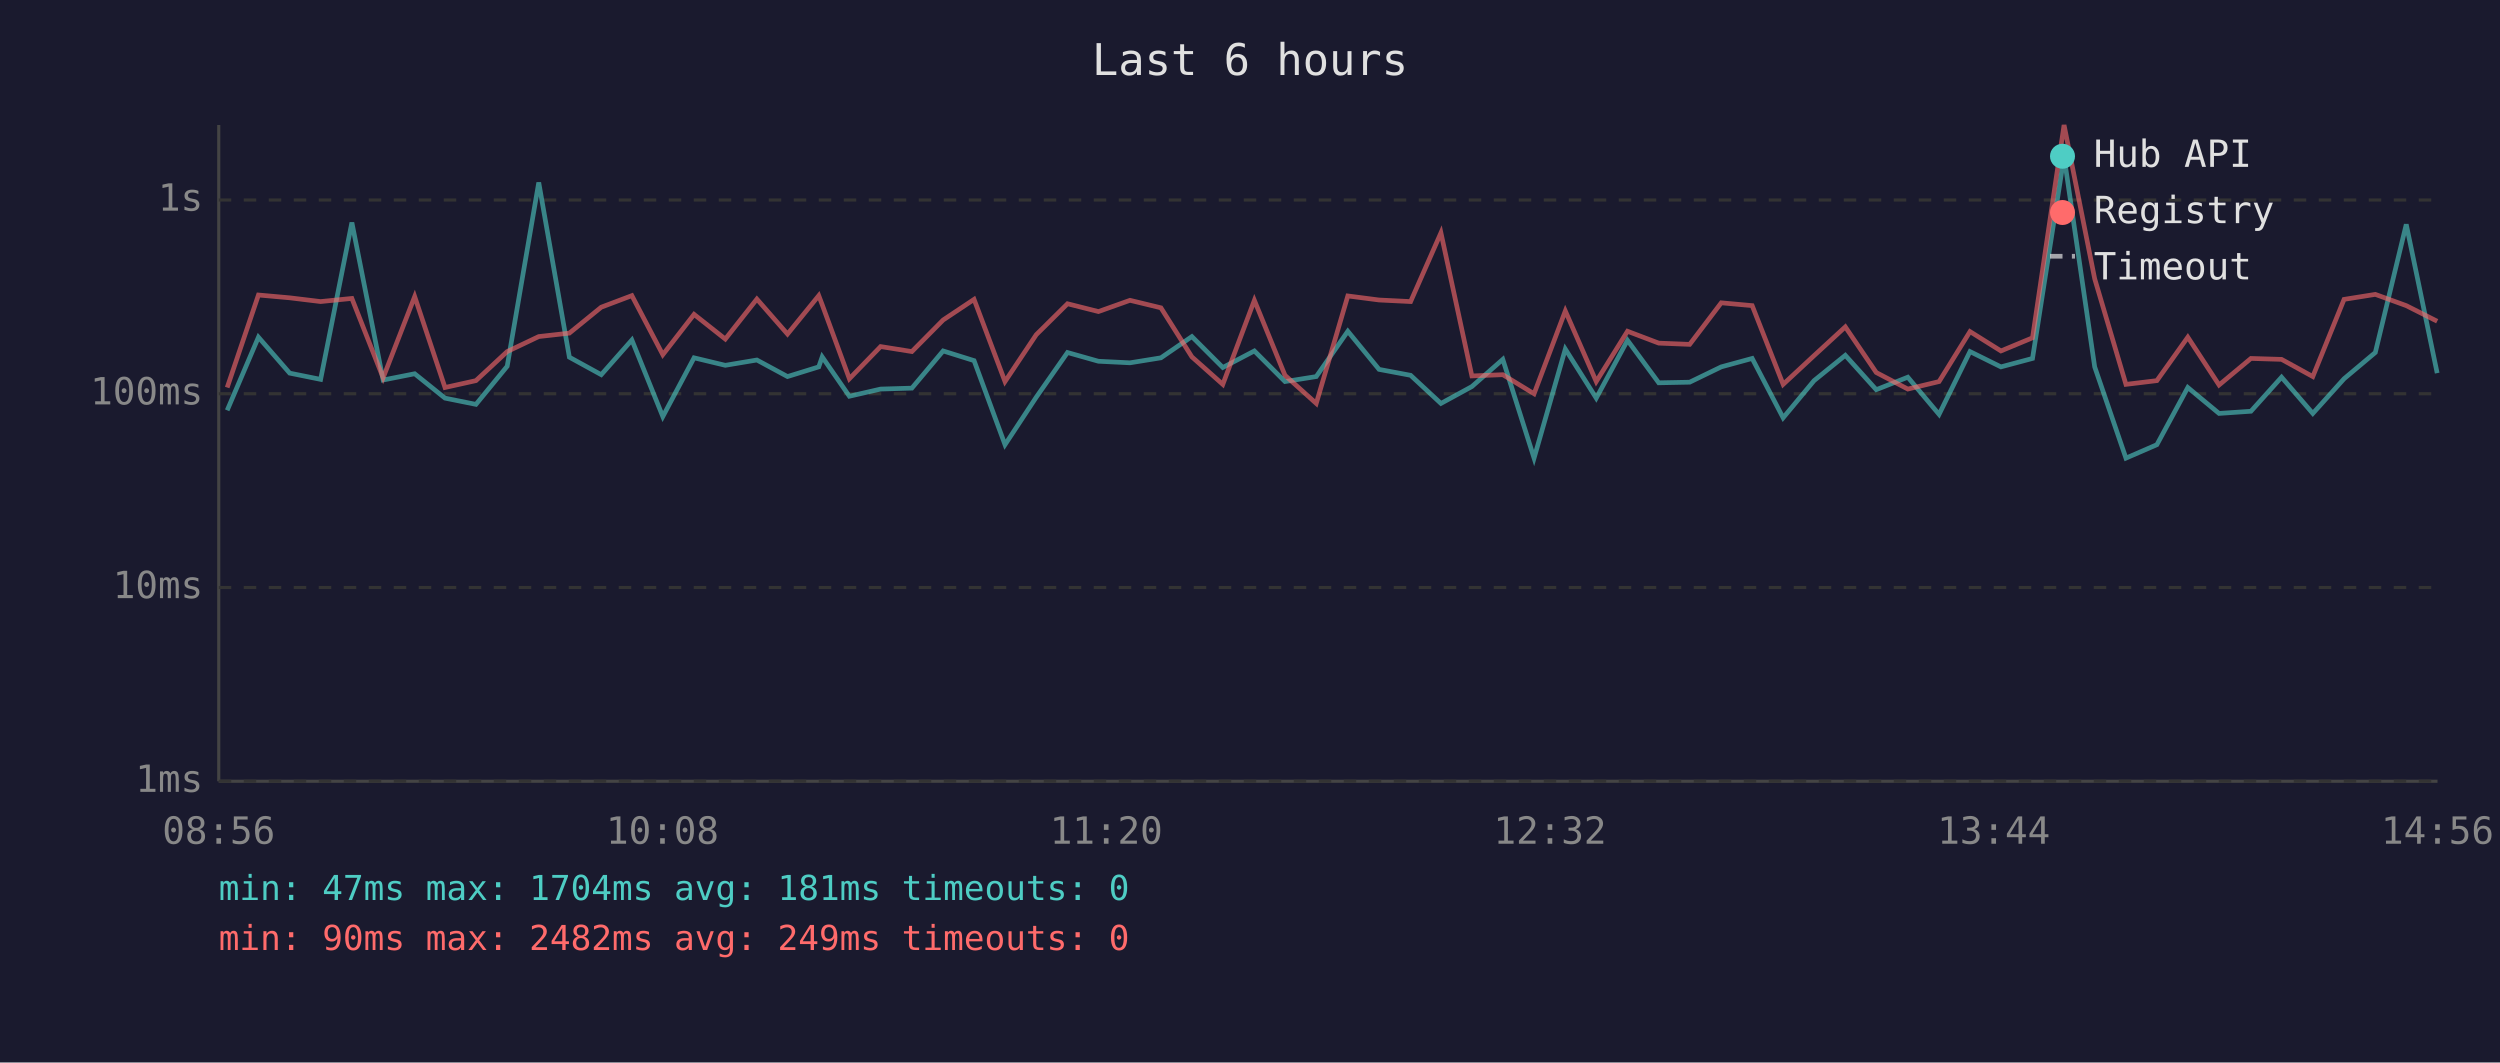
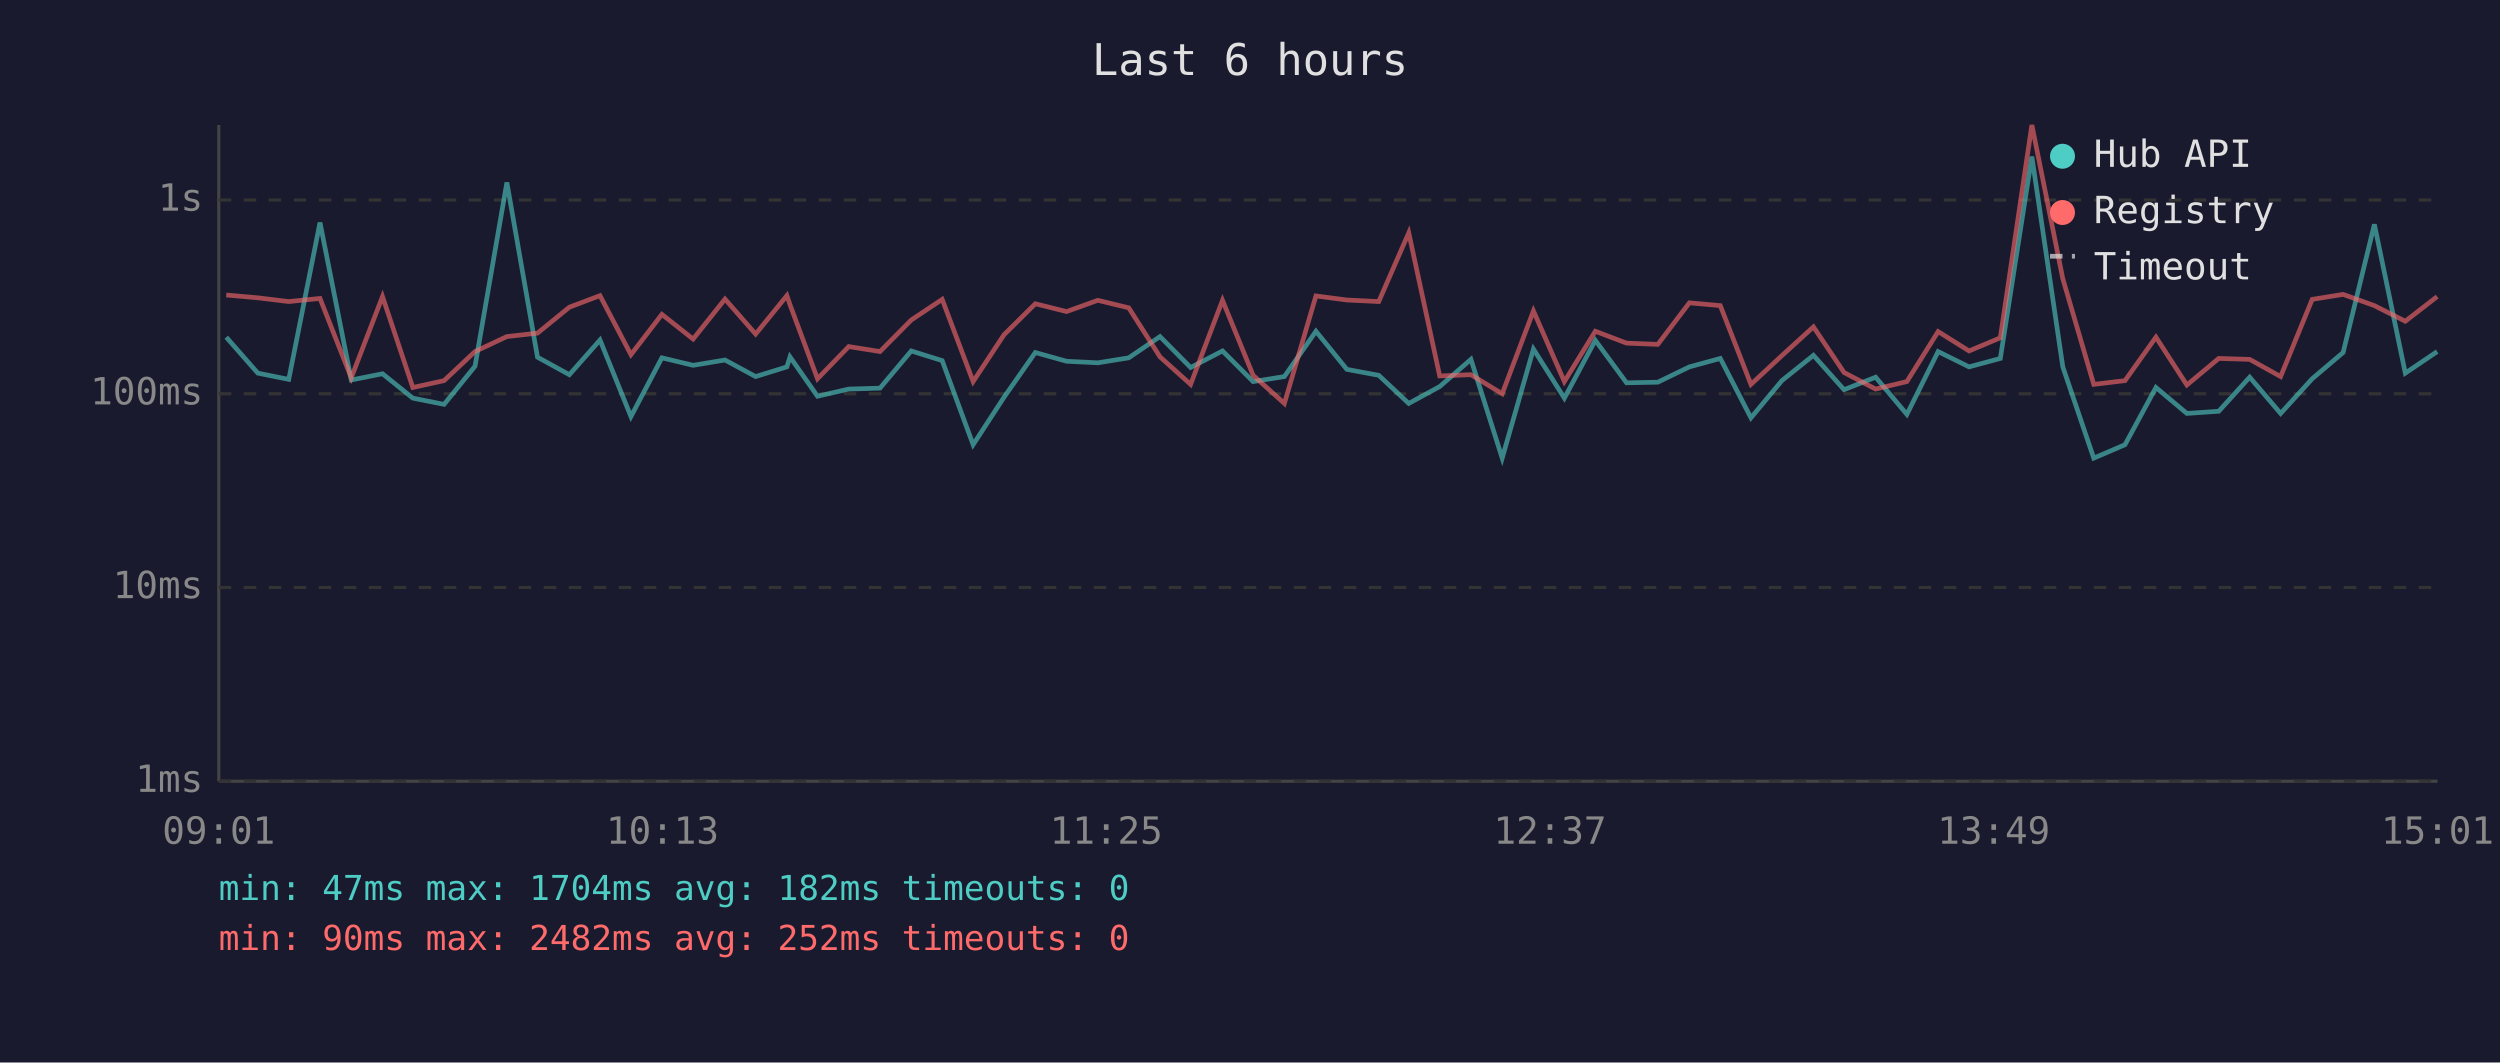
<svg xmlns="http://www.w3.org/2000/svg" viewBox="0 0 800 340" font-family="monospace" font-size="12">
  <rect width="800" height="340" fill="#1a1a2e" />
  <text x="400" y="24" fill="#e0e0e0" font-size="14" text-anchor="middle">Last 6 hours</text>
  <line x1="70" y1="40" x2="70" y2="250" stroke="#444" stroke-width="1" />
  <line x1="70" y1="250" x2="780" y2="250" stroke="#444" stroke-width="1" />
  <line x1="70" y1="250" x2="780" y2="250" stroke="#333" stroke-width="1" stroke-dasharray="4" />
  <text x="65" y="250" fill="#888" text-anchor="end" dominant-baseline="middle">1ms</text>
  <line x1="70" y1="188" x2="780" y2="188" stroke="#333" stroke-width="1" stroke-dasharray="4" />
  <text x="65" y="188" fill="#888" text-anchor="end" dominant-baseline="middle">10ms</text>
  <line x1="70" y1="126" x2="780" y2="126" stroke="#333" stroke-width="1" stroke-dasharray="4" />
  <text x="65" y="126" fill="#888" text-anchor="end" dominant-baseline="middle">100ms</text>
  <line x1="70" y1="64" x2="780" y2="64" stroke="#333" stroke-width="1" stroke-dasharray="4" />
  <text x="65" y="64" fill="#888" text-anchor="end" dominant-baseline="middle">1s</text>
-   <text x="70" y="270" fill="#888" text-anchor="middle">08:56</text>
-   <text x="212" y="270" fill="#888" text-anchor="middle">10:08</text>
-   <text x="354" y="270" fill="#888" text-anchor="middle">11:20</text>
-   <text x="496" y="270" fill="#888" text-anchor="middle">12:32</text>
-   <text x="638" y="270" fill="#888" text-anchor="middle">13:44</text>
-   <text x="780" y="270" fill="#888" text-anchor="middle">14:56</text>
-   <polyline points="72.7,131.3 82.7,107.9 92.7,119.4 102.6,121.4 112.6,71.2 122.6,121.6 132.7,119.6 142.4,127.4 152.3,129.4 162.3,117.2 172.4,58.4 182.2,114.3 192.4,119.9 202.2,108.8 212.1,133.3 222.1,114.5 232.1,116.9 242.2,115.2 252.0,120.5 262.0,117.4 263.1,114.2 271.8,126.8 281.8,124.5 291.8,124.2 301.8,112.3 311.7,115.4 321.6,142.3 331.6,127.1 341.6,112.8 351.5,115.6 361.6,116.1 371.5,114.5 381.4,107.7 391.3,117.6 401.4,112.3 411.2,122.1 421.2,120.5 431.3,106.0 441.3,118.2 451.4,120.1 461.1,129.1 471.0,123.7 480.9,115.0 490.9,146.6 500.9,111.7 510.8,127.4 520.8,108.9 530.8,122.5 540.7,122.3 550.8,117.4 560.7,114.7 570.6,133.7 580.5,121.8 590.5,113.7 600.4,124.7 610.5,120.7 620.5,132.6 630.4,112.5 640.3,117.4 650.4,114.7 660.5,50.1 670.3,117.4 680.3,146.6 690.2,142.3 700.1,124.0 710.1,132.3 720.3,131.6 730.1,120.7 740.1,132.3 750.1,121.2 760.1,112.8 770.0,71.8 779.9,119.4" fill="none" stroke="#4ecdc4" stroke-width="1.5" opacity="0.6" />
-   <polyline points="72.7,124.0 82.7,94.4 92.7,95.3 102.6,96.5 112.6,95.5 122.6,120.9 132.7,94.9 142.4,124.0 152.3,121.8 162.3,112.5 172.4,107.7 182.2,106.6 192.4,98.3 202.2,94.6 212.1,113.5 222.1,100.6 232.1,108.5 242.2,95.7 252.0,106.9 262.0,94.6 263.1,97.5 271.8,121.2 281.8,110.9 291.8,112.5 301.8,102.4 311.7,95.8 321.6,122.1 331.6,107.1 341.6,97.2 351.5,99.7 361.6,96.1 371.5,98.5 381.4,114.2 391.3,123.0 401.4,96.1 411.2,120.1 421.2,129.1 431.3,94.7 441.3,96.0 451.4,96.5 461.1,74.5 471.0,120.3 480.9,119.9 490.9,126.0 500.9,99.5 510.8,122.1 520.8,106.0 530.8,109.8 540.7,110.2 550.8,96.9 560.7,97.8 570.6,123.0 580.5,113.8 590.5,104.6 600.4,119.2 610.5,124.5 620.5,122.1 630.4,106.1 640.3,112.3 650.4,108.1 660.5,40.0 670.3,89.2 680.3,123.0 690.2,121.8 700.1,107.9 710.1,123.2 720.3,114.7 730.1,115.0 740.1,120.5 750.1,95.8 760.1,94.2 770.0,97.8 779.9,102.8" fill="none" stroke="#ff6b6b" stroke-width="1.5" opacity="0.6" />
+   <text x="70" y="270" fill="#888" text-anchor="middle">09:01</text>
+   <text x="212" y="270" fill="#888" text-anchor="middle">10:13</text>
+   <text x="354" y="270" fill="#888" text-anchor="middle">11:25</text>
+   <text x="496" y="270" fill="#888" text-anchor="middle">12:37</text>
+   <text x="638" y="270" fill="#888" text-anchor="middle">13:49</text>
+   <text x="780" y="270" fill="#888" text-anchor="middle">15:01</text>
+   <polyline points="72.4,107.9 82.5,119.4 92.4,121.4 102.4,71.2 112.4,121.6 122.4,119.6 132.1,127.4 142.1,129.4 152.0,117.2 162.2,58.4 172.0,114.3 182.2,119.9 192.0,108.8 201.9,133.3 211.8,114.5 221.8,116.9 232.0,115.2 241.8,120.5 251.8,117.4 252.8,114.2 261.6,126.8 271.6,124.5 281.6,124.2 291.6,112.3 301.5,115.4 311.4,142.3 321.3,127.1 331.3,112.8 341.3,115.6 351.3,116.1 361.2,114.5 371.2,107.7 381.0,117.6 391.2,112.3 401.0,122.1 411.0,120.5 421.1,106.0 431.0,118.2 441.2,120.1 450.8,129.1 460.7,123.7 470.7,115.0 480.7,146.6 490.7,111.7 500.6,127.4 510.5,108.9 520.5,122.5 530.5,122.3 540.6,117.4 550.5,114.7 560.3,133.7 570.2,121.8 580.3,113.7 590.1,124.7 600.2,120.7 610.2,132.6 620.2,112.5 630.1,117.4 640.1,114.7 650.2,50.1 660.1,117.4 670.0,146.6 680.0,142.3 689.9,124.0 699.8,132.3 710.0,131.6 719.9,120.7 729.8,132.3 739.9,121.2 749.8,112.8 759.8,71.8 769.7,119.4 779.9,112.5" fill="none" stroke="#4ecdc4" stroke-width="1.5" opacity="0.6" />
+   <polyline points="72.4,94.4 82.5,95.3 92.4,96.5 102.4,95.5 112.4,120.9 122.4,94.9 132.1,124.0 142.1,121.8 152.0,112.5 162.2,107.7 172.0,106.6 182.2,98.3 192.0,94.6 201.9,113.5 211.8,100.6 221.8,108.5 232.0,95.7 241.8,106.9 251.8,94.6 252.8,97.5 261.6,121.2 271.6,110.9 281.6,112.5 291.6,102.4 301.5,95.8 311.4,122.1 321.3,107.1 331.3,97.2 341.3,99.7 351.3,96.1 361.2,98.5 371.2,114.2 381.0,123.0 391.2,96.1 401.0,120.1 411.0,129.1 421.1,94.7 431.0,96.0 441.2,96.5 450.8,74.5 460.7,120.3 470.7,119.9 480.7,126.0 490.7,99.5 500.6,122.1 510.5,106.0 520.5,109.8 530.5,110.2 540.6,96.9 550.5,97.8 560.3,123.0 570.2,113.8 580.3,104.6 590.1,119.2 600.2,124.5 610.2,122.1 620.2,106.1 630.1,112.3 640.1,108.1 650.2,40.0 660.1,89.2 670.0,123.0 680.0,121.8 689.9,107.9 699.8,123.2 710.0,114.7 719.9,115.0 729.8,120.5 739.9,95.8 749.8,94.2 759.8,97.8 769.7,102.8 779.9,94.9" fill="none" stroke="#ff6b6b" stroke-width="1.5" opacity="0.6" />
  <circle cx="660" cy="50" r="4" fill="#4ecdc4" />
  <text x="670" y="50" fill="#e0e0e0" dominant-baseline="middle">Hub API</text>
  <circle cx="660" cy="68" r="4" fill="#ff6b6b" />
  <text x="670" y="68" fill="#e0e0e0" dominant-baseline="middle">Registry</text>
  <line x1="656" y1="82" x2="664" y2="82" stroke="#e0e0e0" stroke-width="1.5" stroke-dasharray="4,3" opacity="0.7" />
  <text x="670" y="86" fill="#e0e0e0" dominant-baseline="middle">Timeout</text>
-   <text x="70" y="288" fill="#4ecdc4" font-size="11">min: 47ms  max: 1704ms  avg: 181ms  timeouts: 0</text>
-   <text x="70" y="304" fill="#ff6b6b" font-size="11">min: 90ms  max: 2482ms  avg: 249ms  timeouts: 0</text>
+   <text x="70" y="288" fill="#4ecdc4" font-size="11">min: 47ms  max: 1704ms  avg: 182ms  timeouts: 0</text>
+   <text x="70" y="304" fill="#ff6b6b" font-size="11">min: 90ms  max: 2482ms  avg: 252ms  timeouts: 0</text>
</svg>
